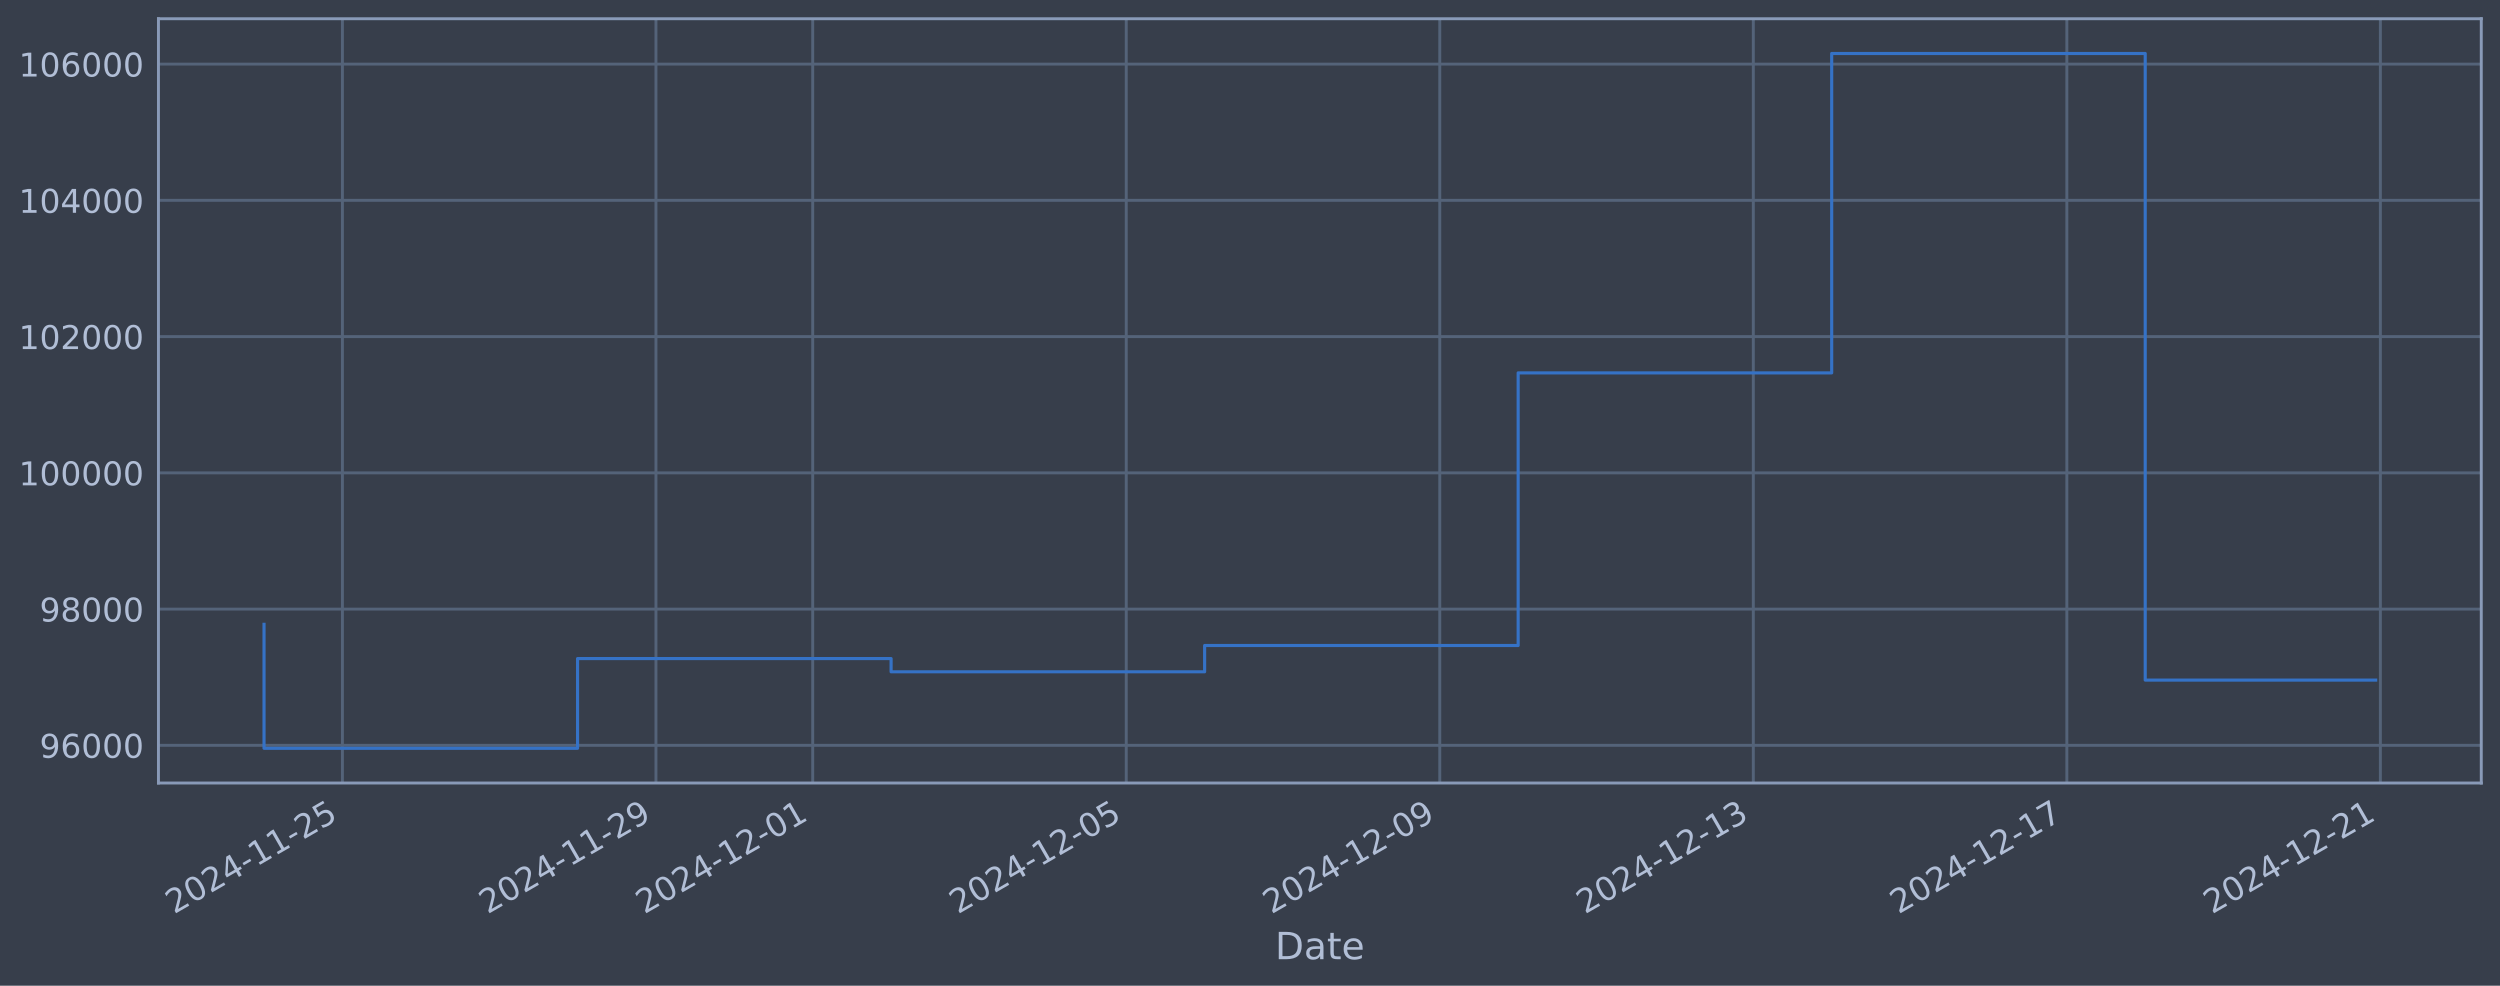
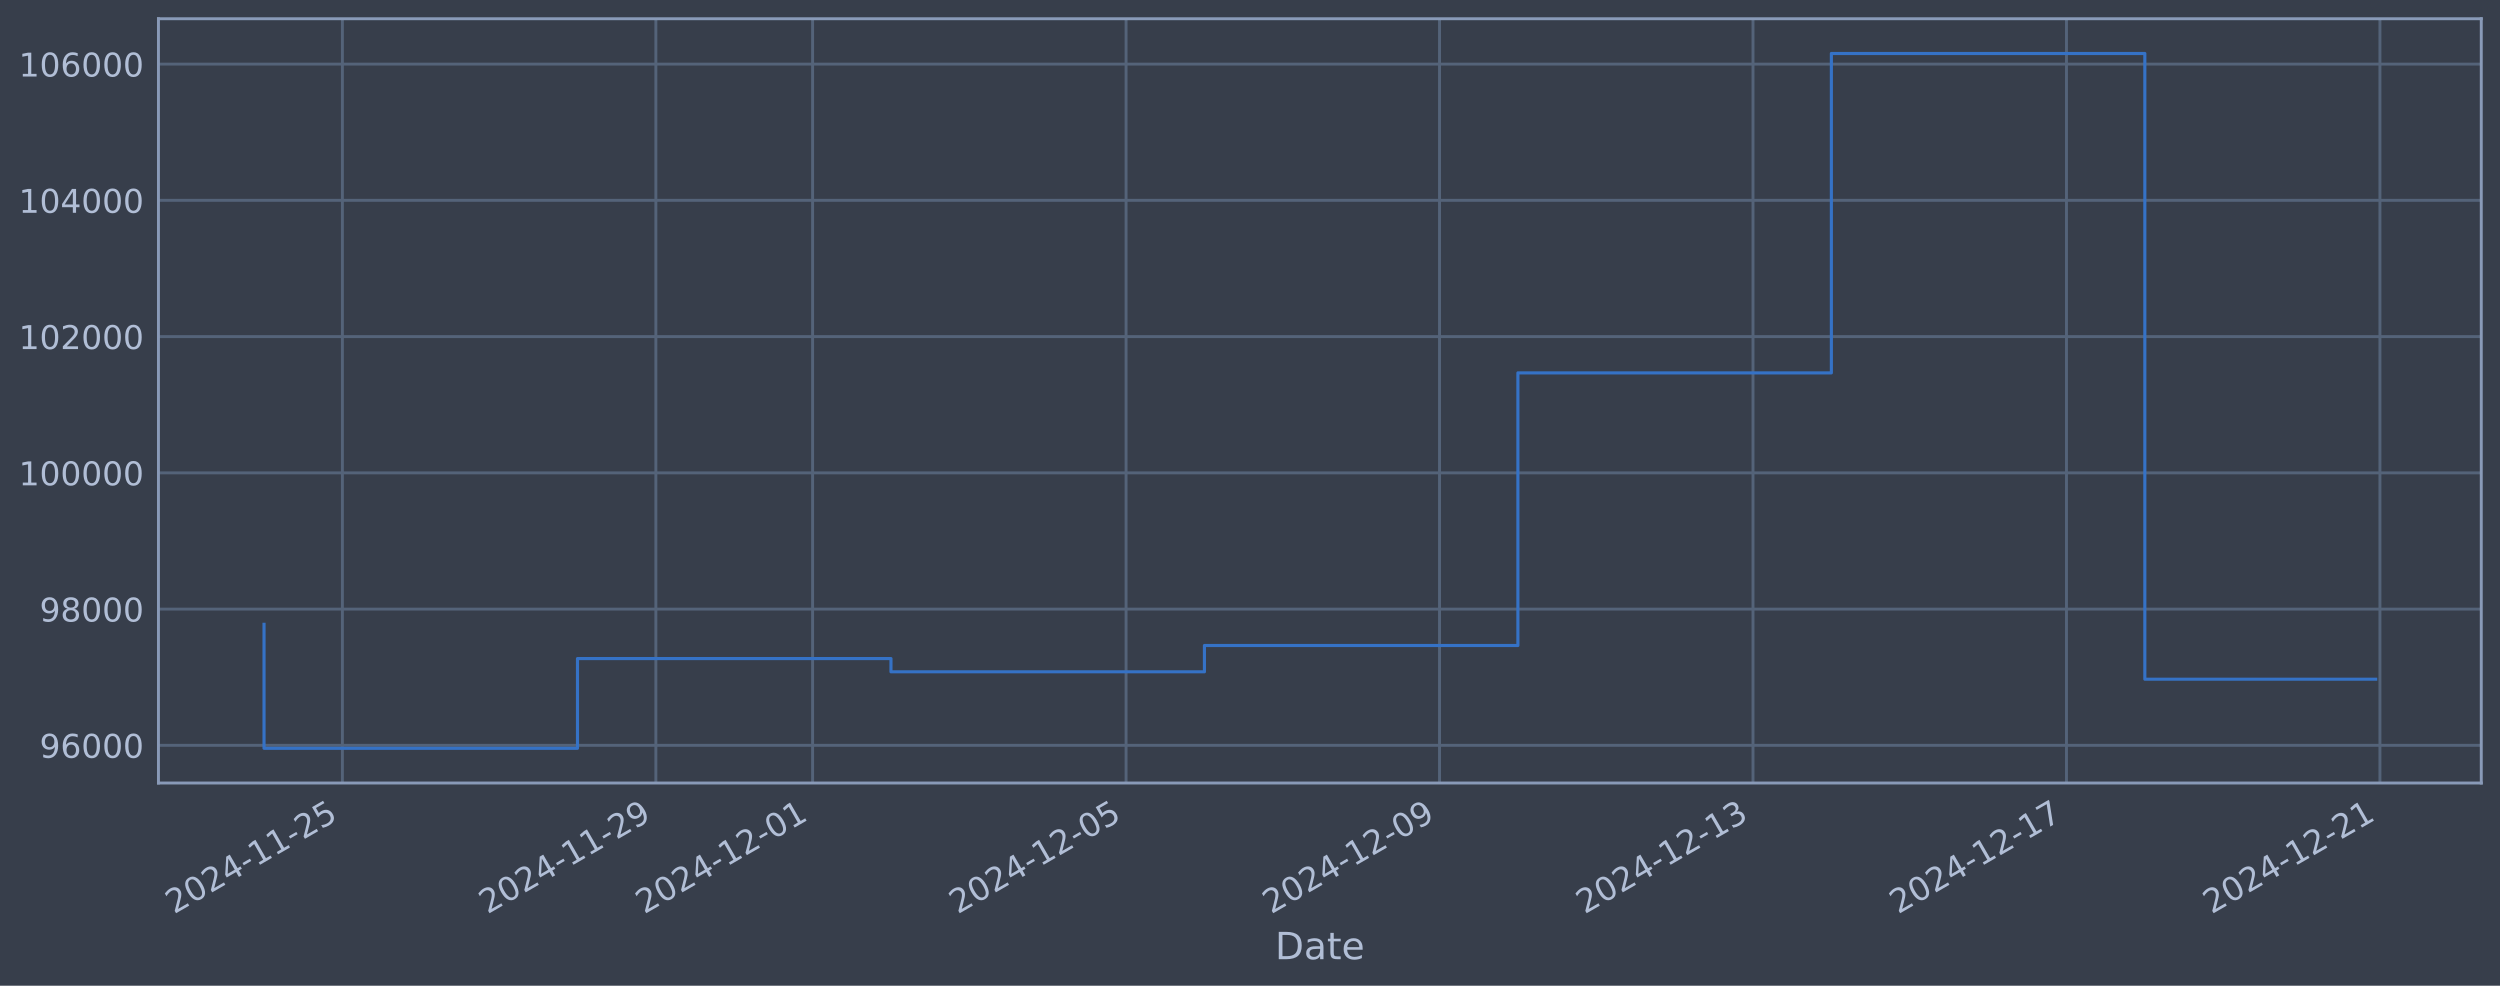
<svg xmlns="http://www.w3.org/2000/svg" xmlns:xlink="http://www.w3.org/1999/xlink" width="960.9pt" height="378.87pt" viewBox="0 0 960.9 378.87" version="1.1">
  <defs>
    <style type="text/css">*{stroke-linejoin: round; stroke-linecap: butt}</style>
  </defs>
  <g id="figure_1">
    <g id="patch_1">
      <path d="M 0 378.87  L 960.9 378.87  L 960.9 0  L 0 0  z " style="fill: #373e4b" />
    </g>
    <g id="axes_1">
      <g id="patch_2">
        <path d="M 60.901 300.96  L 953.701 300.96  L 953.701 7.2  L 60.901 7.2  z " style="fill: #373e4b" />
      </g>
      <g id="matplotlib.axis_1">
        <g id="xtick_1">
          <g id="line2d_1">
-             <path d="M 131.61 300.96  L 131.61 7.2  " clip-path="url(#p7512121dea)" style="fill: none; stroke: #546379; stroke-width: 1.12; stroke-linecap: square" />
+             <path d="M 131.603 300.96  L 131.603 7.2  " clip-path="url(#pc967273c59)" style="fill: none; stroke: #546379; stroke-width: 1.12; stroke-linecap: square" />
          </g>
          <g id="line2d_2" />
          <g id="text_1">
-             <g style="fill: #b1bed6" transform="translate(66.88411 351.4642) rotate(-30) scale(0.126 -0.126)">
+             <g style="fill: #b1bed6" transform="translate(66.87787 351.4642) rotate(-30) scale(0.126 -0.126)">
              <defs>
                <path id="DejaVuSans-32" d="M 1228 531  L 3431 531  L 3431 0  L 469 0  L 469 531  Q 828 903 1448 1529  Q 2069 2156 2228 2338  Q 2531 2678 2651 2914  Q 2772 3150 2772 3378  Q 2772 3750 2511 3984  Q 2250 4219 1831 4219  Q 1534 4219 1204 4116  Q 875 4013 500 3803  L 500 4441  Q 881 4594 1212 4672  Q 1544 4750 1819 4750  Q 2544 4750 2975 4387  Q 3406 4025 3406 3419  Q 3406 3131 3298 2873  Q 3191 2616 2906 2266  Q 2828 2175 2409 1742  Q 1991 1309 1228 531  z " transform="scale(0.015625)" />
                <path id="DejaVuSans-30" d="M 2034 4250  Q 1547 4250 1301 3770  Q 1056 3291 1056 2328  Q 1056 1369 1301 889  Q 1547 409 2034 409  Q 2525 409 2770 889  Q 3016 1369 3016 2328  Q 3016 3291 2770 3770  Q 2525 4250 2034 4250  z M 2034 4750  Q 2819 4750 3233 4129  Q 3647 3509 3647 2328  Q 3647 1150 3233 529  Q 2819 -91 2034 -91  Q 1250 -91 836 529  Q 422 1150 422 2328  Q 422 3509 836 4129  Q 1250 4750 2034 4750  z " transform="scale(0.015625)" />
                <path id="DejaVuSans-34" d="M 2419 4116  L 825 1625  L 2419 1625  L 2419 4116  z M 2253 4666  L 3047 4666  L 3047 1625  L 3713 1625  L 3713 1100  L 3047 1100  L 3047 0  L 2419 0  L 2419 1100  L 313 1100  L 313 1709  L 2253 4666  z " transform="scale(0.015625)" />
                <path id="DejaVuSans-2d" d="M 313 2009  L 1997 2009  L 1997 1497  L 313 1497  L 313 2009  z " transform="scale(0.015625)" />
                <path id="DejaVuSans-31" d="M 794 531  L 1825 531  L 1825 4091  L 703 3866  L 703 4441  L 1819 4666  L 2450 4666  L 2450 531  L 3481 531  L 3481 0  L 794 0  L 794 531  z " transform="scale(0.015625)" />
                <path id="DejaVuSans-35" d="M 691 4666  L 3169 4666  L 3169 4134  L 1269 4134  L 1269 2991  Q 1406 3038 1543 3061  Q 1681 3084 1819 3084  Q 2600 3084 3056 2656  Q 3513 2228 3513 1497  Q 3513 744 3044 326  Q 2575 -91 1722 -91  Q 1428 -91 1123 -41  Q 819 9 494 109  L 494 744  Q 775 591 1075 516  Q 1375 441 1709 441  Q 2250 441 2565 725  Q 2881 1009 2881 1497  Q 2881 1984 2565 2268  Q 2250 2553 1709 2553  Q 1456 2553 1204 2497  Q 953 2441 691 2322  L 691 4666  z " transform="scale(0.015625)" />
              </defs>
              <use xlink:href="#DejaVuSans-32" />
              <use xlink:href="#DejaVuSans-30" transform="translate(63.62305 0)" />
              <use xlink:href="#DejaVuSans-32" transform="translate(127.2461 0)" />
              <use xlink:href="#DejaVuSans-34" transform="translate(190.8691 0)" />
              <use xlink:href="#DejaVuSans-2d" transform="translate(254.4922 0)" />
              <use xlink:href="#DejaVuSans-31" transform="translate(290.5762 0)" />
              <use xlink:href="#DejaVuSans-31" transform="translate(354.1992 0)" />
              <use xlink:href="#DejaVuSans-2d" transform="translate(417.8223 0)" />
              <use xlink:href="#DejaVuSans-32" transform="translate(453.9062 0)" />
              <use xlink:href="#DejaVuSans-35" transform="translate(517.5293 0)" />
            </g>
          </g>
        </g>
        <g id="xtick_2">
          <g id="line2d_3">
-             <path d="M 252.119 300.96  L 252.119 7.2  " clip-path="url(#p7512121dea)" style="fill: none; stroke: #546379; stroke-width: 1.12; stroke-linecap: square" />
+             <path d="M 252.088 300.96  L 252.088 7.2  " clip-path="url(#pc967273c59)" style="fill: none; stroke: #546379; stroke-width: 1.12; stroke-linecap: square" />
          </g>
          <g id="line2d_4" />
          <g id="text_2">
-             <g style="fill: #b1bed6" transform="translate(187.3933 351.4642) rotate(-30) scale(0.126 -0.126)">
+             <g style="fill: #b1bed6" transform="translate(187.3621 351.4642) rotate(-30) scale(0.126 -0.126)">
              <defs>
                <path id="DejaVuSans-39" d="M 703 97  L 703 672  Q 941 559 1184 500  Q 1428 441 1663 441  Q 2288 441 2617 861  Q 2947 1281 2994 2138  Q 2813 1869 2534 1725  Q 2256 1581 1919 1581  Q 1219 1581 811 2004  Q 403 2428 403 3163  Q 403 3881 828 4315  Q 1253 4750 1959 4750  Q 2769 4750 3195 4129  Q 3622 3509 3622 2328  Q 3622 1225 3098 567  Q 2575 -91 1691 -91  Q 1453 -91 1209 -44  Q 966 3 703 97  z M 1959 2075  Q 2384 2075 2632 2365  Q 2881 2656 2881 3163  Q 2881 3666 2632 3958  Q 2384 4250 1959 4250  Q 1534 4250 1286 3958  Q 1038 3666 1038 3163  Q 1038 2656 1286 2365  Q 1534 2075 1959 2075  z " transform="scale(0.015625)" />
              </defs>
              <use xlink:href="#DejaVuSans-32" />
              <use xlink:href="#DejaVuSans-30" transform="translate(63.62305 0)" />
              <use xlink:href="#DejaVuSans-32" transform="translate(127.2461 0)" />
              <use xlink:href="#DejaVuSans-34" transform="translate(190.8691 0)" />
              <use xlink:href="#DejaVuSans-2d" transform="translate(254.4922 0)" />
              <use xlink:href="#DejaVuSans-31" transform="translate(290.5762 0)" />
              <use xlink:href="#DejaVuSans-31" transform="translate(354.1992 0)" />
              <use xlink:href="#DejaVuSans-2d" transform="translate(417.8223 0)" />
              <use xlink:href="#DejaVuSans-32" transform="translate(453.9062 0)" />
              <use xlink:href="#DejaVuSans-39" transform="translate(517.5293 0)" />
            </g>
          </g>
        </g>
        <g id="xtick_3">
          <g id="line2d_5">
-             <path d="M 312.373 300.96  L 312.373 7.2  " clip-path="url(#p7512121dea)" style="fill: none; stroke: #546379; stroke-width: 1.12; stroke-linecap: square" />
+             <path d="M 312.33 300.96  L 312.33 7.2  " clip-path="url(#pc967273c59)" style="fill: none; stroke: #546379; stroke-width: 1.12; stroke-linecap: square" />
          </g>
          <g id="line2d_6" />
          <g id="text_3">
-             <g style="fill: #b1bed6" transform="translate(247.6479 351.4642) rotate(-30) scale(0.126 -0.126)">
+             <g style="fill: #b1bed6" transform="translate(247.6042 351.4642) rotate(-30) scale(0.126 -0.126)">
              <use xlink:href="#DejaVuSans-32" />
              <use xlink:href="#DejaVuSans-30" transform="translate(63.62305 0)" />
              <use xlink:href="#DejaVuSans-32" transform="translate(127.2461 0)" />
              <use xlink:href="#DejaVuSans-34" transform="translate(190.8691 0)" />
              <use xlink:href="#DejaVuSans-2d" transform="translate(254.4922 0)" />
              <use xlink:href="#DejaVuSans-31" transform="translate(290.5762 0)" />
              <use xlink:href="#DejaVuSans-32" transform="translate(354.1992 0)" />
              <use xlink:href="#DejaVuSans-2d" transform="translate(417.8223 0)" />
              <use xlink:href="#DejaVuSans-30" transform="translate(453.9062 0)" />
              <use xlink:href="#DejaVuSans-31" transform="translate(517.5293 0)" />
            </g>
          </g>
        </g>
        <g id="xtick_4">
          <g id="line2d_7">
-             <path d="M 432.883 300.96  L 432.883 7.2  " clip-path="url(#p7512121dea)" style="fill: none; stroke: #546379; stroke-width: 1.12; stroke-linecap: square" />
+             <path d="M 432.814 300.96  L 432.814 7.2  " clip-path="url(#pc967273c59)" style="fill: none; stroke: #546379; stroke-width: 1.12; stroke-linecap: square" />
          </g>
          <g id="line2d_8" />
          <g id="text_4">
-             <g style="fill: #b1bed6" transform="translate(368.1571 351.4642) rotate(-30) scale(0.126 -0.126)">
+             <g style="fill: #b1bed6" transform="translate(368.0885 351.4642) rotate(-30) scale(0.126 -0.126)">
              <use xlink:href="#DejaVuSans-32" />
              <use xlink:href="#DejaVuSans-30" transform="translate(63.62305 0)" />
              <use xlink:href="#DejaVuSans-32" transform="translate(127.2461 0)" />
              <use xlink:href="#DejaVuSans-34" transform="translate(190.8691 0)" />
              <use xlink:href="#DejaVuSans-2d" transform="translate(254.4922 0)" />
              <use xlink:href="#DejaVuSans-31" transform="translate(290.5762 0)" />
              <use xlink:href="#DejaVuSans-32" transform="translate(354.1992 0)" />
              <use xlink:href="#DejaVuSans-2d" transform="translate(417.8223 0)" />
              <use xlink:href="#DejaVuSans-30" transform="translate(453.9062 0)" />
              <use xlink:href="#DejaVuSans-35" transform="translate(517.5293 0)" />
            </g>
          </g>
        </g>
        <g id="xtick_5">
          <g id="line2d_9">
-             <path d="M 553.392 300.96  L 553.392 7.2  " clip-path="url(#p7512121dea)" style="fill: none; stroke: #546379; stroke-width: 1.12; stroke-linecap: square" />
+             <path d="M 553.298 300.96  L 553.298 7.2  " clip-path="url(#pc967273c59)" style="fill: none; stroke: #546379; stroke-width: 1.12; stroke-linecap: square" />
          </g>
          <g id="line2d_10" />
          <g id="text_5">
-             <g style="fill: #b1bed6" transform="translate(488.6663 351.4642) rotate(-30) scale(0.126 -0.126)">
+             <g style="fill: #b1bed6" transform="translate(488.5727 351.4642) rotate(-30) scale(0.126 -0.126)">
              <use xlink:href="#DejaVuSans-32" />
              <use xlink:href="#DejaVuSans-30" transform="translate(63.62305 0)" />
              <use xlink:href="#DejaVuSans-32" transform="translate(127.2461 0)" />
              <use xlink:href="#DejaVuSans-34" transform="translate(190.8691 0)" />
              <use xlink:href="#DejaVuSans-2d" transform="translate(254.4922 0)" />
              <use xlink:href="#DejaVuSans-31" transform="translate(290.5762 0)" />
              <use xlink:href="#DejaVuSans-32" transform="translate(354.1992 0)" />
              <use xlink:href="#DejaVuSans-2d" transform="translate(417.8223 0)" />
              <use xlink:href="#DejaVuSans-30" transform="translate(453.9062 0)" />
              <use xlink:href="#DejaVuSans-39" transform="translate(517.5293 0)" />
            </g>
          </g>
        </g>
        <g id="xtick_6">
          <g id="line2d_11">
-             <path d="M 673.901 300.96  L 673.901 7.2  " clip-path="url(#p7512121dea)" style="fill: none; stroke: #546379; stroke-width: 1.12; stroke-linecap: square" />
+             <path d="M 673.782 300.96  L 673.782 7.2  " clip-path="url(#pc967273c59)" style="fill: none; stroke: #546379; stroke-width: 1.12; stroke-linecap: square" />
          </g>
          <g id="line2d_12" />
          <g id="text_6">
-             <g style="fill: #b1bed6" transform="translate(609.1755 351.4642) rotate(-30) scale(0.126 -0.126)">
+             <g style="fill: #b1bed6" transform="translate(609.0569 351.4642) rotate(-30) scale(0.126 -0.126)">
              <defs>
                <path id="DejaVuSans-33" d="M 2597 2516  Q 3050 2419 3304 2112  Q 3559 1806 3559 1356  Q 3559 666 3084 287  Q 2609 -91 1734 -91  Q 1441 -91 1130 -33  Q 819 25 488 141  L 488 750  Q 750 597 1062 519  Q 1375 441 1716 441  Q 2309 441 2620 675  Q 2931 909 2931 1356  Q 2931 1769 2642 2001  Q 2353 2234 1838 2234  L 1294 2234  L 1294 2753  L 1863 2753  Q 2328 2753 2575 2939  Q 2822 3125 2822 3475  Q 2822 3834 2567 4026  Q 2313 4219 1838 4219  Q 1578 4219 1281 4162  Q 984 4106 628 3988  L 628 4550  Q 988 4650 1302 4700  Q 1616 4750 1894 4750  Q 2613 4750 3031 4423  Q 3450 4097 3450 3541  Q 3450 3153 3228 2886  Q 3006 2619 2597 2516  z " transform="scale(0.015625)" />
              </defs>
              <use xlink:href="#DejaVuSans-32" />
              <use xlink:href="#DejaVuSans-30" transform="translate(63.62305 0)" />
              <use xlink:href="#DejaVuSans-32" transform="translate(127.2461 0)" />
              <use xlink:href="#DejaVuSans-34" transform="translate(190.8691 0)" />
              <use xlink:href="#DejaVuSans-2d" transform="translate(254.4922 0)" />
              <use xlink:href="#DejaVuSans-31" transform="translate(290.5762 0)" />
              <use xlink:href="#DejaVuSans-32" transform="translate(354.1992 0)" />
              <use xlink:href="#DejaVuSans-2d" transform="translate(417.8223 0)" />
              <use xlink:href="#DejaVuSans-31" transform="translate(453.9062 0)" />
              <use xlink:href="#DejaVuSans-33" transform="translate(517.5293 0)" />
            </g>
          </g>
        </g>
        <g id="xtick_7">
          <g id="line2d_13">
-             <path d="M 794.41 300.96  L 794.41 7.2  " clip-path="url(#p7512121dea)" style="fill: none; stroke: #546379; stroke-width: 1.12; stroke-linecap: square" />
+             <path d="M 794.267 300.96  L 794.267 7.2  " clip-path="url(#pc967273c59)" style="fill: none; stroke: #546379; stroke-width: 1.12; stroke-linecap: square" />
          </g>
          <g id="line2d_14" />
          <g id="text_7">
-             <g style="fill: #b1bed6" transform="translate(729.6846 351.4642) rotate(-30) scale(0.126 -0.126)">
+             <g style="fill: #b1bed6" transform="translate(729.5412 351.4642) rotate(-30) scale(0.126 -0.126)">
              <defs>
                <path id="DejaVuSans-37" d="M 525 4666  L 3525 4666  L 3525 4397  L 1831 0  L 1172 0  L 2766 4134  L 525 4134  L 525 4666  z " transform="scale(0.015625)" />
              </defs>
              <use xlink:href="#DejaVuSans-32" />
              <use xlink:href="#DejaVuSans-30" transform="translate(63.62305 0)" />
              <use xlink:href="#DejaVuSans-32" transform="translate(127.2461 0)" />
              <use xlink:href="#DejaVuSans-34" transform="translate(190.8691 0)" />
              <use xlink:href="#DejaVuSans-2d" transform="translate(254.4922 0)" />
              <use xlink:href="#DejaVuSans-31" transform="translate(290.5762 0)" />
              <use xlink:href="#DejaVuSans-32" transform="translate(354.1992 0)" />
              <use xlink:href="#DejaVuSans-2d" transform="translate(417.8223 0)" />
              <use xlink:href="#DejaVuSans-31" transform="translate(453.9062 0)" />
              <use xlink:href="#DejaVuSans-37" transform="translate(517.5293 0)" />
            </g>
          </g>
        </g>
        <g id="xtick_8">
          <g id="line2d_15">
-             <path d="M 914.919 300.96  L 914.919 7.2  " clip-path="url(#p7512121dea)" style="fill: none; stroke: #546379; stroke-width: 1.12; stroke-linecap: square" />
+             <path d="M 914.751 300.96  L 914.751 7.2  " clip-path="url(#pc967273c59)" style="fill: none; stroke: #546379; stroke-width: 1.12; stroke-linecap: square" />
          </g>
          <g id="line2d_16" />
          <g id="text_8">
-             <g style="fill: #b1bed6" transform="translate(850.1938 351.4642) rotate(-30) scale(0.126 -0.126)">
+             <g style="fill: #b1bed6" transform="translate(850.0254 351.4642) rotate(-30) scale(0.126 -0.126)">
              <use xlink:href="#DejaVuSans-32" />
              <use xlink:href="#DejaVuSans-30" transform="translate(63.62305 0)" />
              <use xlink:href="#DejaVuSans-32" transform="translate(127.2461 0)" />
              <use xlink:href="#DejaVuSans-34" transform="translate(190.8691 0)" />
              <use xlink:href="#DejaVuSans-2d" transform="translate(254.4922 0)" />
              <use xlink:href="#DejaVuSans-31" transform="translate(290.5762 0)" />
              <use xlink:href="#DejaVuSans-32" transform="translate(354.1992 0)" />
              <use xlink:href="#DejaVuSans-2d" transform="translate(417.8223 0)" />
              <use xlink:href="#DejaVuSans-32" transform="translate(453.9062 0)" />
              <use xlink:href="#DejaVuSans-31" transform="translate(517.5293 0)" />
            </g>
          </g>
        </g>
        <g id="text_9">
          <g style="fill: #b1bed6" transform="translate(490.0914 368.6753) scale(0.144 -0.144)">
            <defs>
              <path id="DejaVuSans-44" d="M 1259 4147  L 1259 519  L 2022 519  Q 2988 519 3436 956  Q 3884 1394 3884 2338  Q 3884 3275 3436 3711  Q 2988 4147 2022 4147  L 1259 4147  z M 628 4666  L 1925 4666  Q 3281 4666 3915 4102  Q 4550 3538 4550 2338  Q 4550 1131 3912 565  Q 3275 0 1925 0  L 628 0  L 628 4666  z " transform="scale(0.015625)" />
              <path id="DejaVuSans-61" d="M 2194 1759  Q 1497 1759 1228 1600  Q 959 1441 959 1056  Q 959 750 1161 570  Q 1363 391 1709 391  Q 2188 391 2477 730  Q 2766 1069 2766 1631  L 2766 1759  L 2194 1759  z M 3341 1997  L 3341 0  L 2766 0  L 2766 531  Q 2569 213 2275 61  Q 1981 -91 1556 -91  Q 1019 -91 701 211  Q 384 513 384 1019  Q 384 1609 779 1909  Q 1175 2209 1959 2209  L 2766 2209  L 2766 2266  Q 2766 2663 2505 2880  Q 2244 3097 1772 3097  Q 1472 3097 1187 3025  Q 903 2953 641 2809  L 641 3341  Q 956 3463 1253 3523  Q 1550 3584 1831 3584  Q 2591 3584 2966 3190  Q 3341 2797 3341 1997  z " transform="scale(0.015625)" />
              <path id="DejaVuSans-74" d="M 1172 4494  L 1172 3500  L 2356 3500  L 2356 3053  L 1172 3053  L 1172 1153  Q 1172 725 1289 603  Q 1406 481 1766 481  L 2356 481  L 2356 0  L 1766 0  Q 1100 0 847 248  Q 594 497 594 1153  L 594 3053  L 172 3053  L 172 3500  L 594 3500  L 594 4494  L 1172 4494  z " transform="scale(0.015625)" />
              <path id="DejaVuSans-65" d="M 3597 1894  L 3597 1613  L 953 1613  Q 991 1019 1311 708  Q 1631 397 2203 397  Q 2534 397 2845 478  Q 3156 559 3463 722  L 3463 178  Q 3153 47 2828 -22  Q 2503 -91 2169 -91  Q 1331 -91 842 396  Q 353 884 353 1716  Q 353 2575 817 3079  Q 1281 3584 2069 3584  Q 2775 3584 3186 3129  Q 3597 2675 3597 1894  z M 3022 2063  Q 3016 2534 2758 2815  Q 2500 3097 2075 3097  Q 1594 3097 1305 2825  Q 1016 2553 972 2059  L 3022 2063  z " transform="scale(0.015625)" />
            </defs>
            <use xlink:href="#DejaVuSans-44" />
            <use xlink:href="#DejaVuSans-61" transform="translate(77.00195 0)" />
            <use xlink:href="#DejaVuSans-74" transform="translate(138.2812 0)" />
            <use xlink:href="#DejaVuSans-65" transform="translate(177.4902 0)" />
          </g>
        </g>
      </g>
      <g id="matplotlib.axis_2">
        <g id="ytick_1">
          <g id="line2d_17">
-             <path d="M 60.901 286.481  L 953.701 286.481  " clip-path="url(#p7512121dea)" style="fill: none; stroke: #546379; stroke-width: 1.12; stroke-linecap: square" />
+             <path d="M 60.901 286.481  L 953.701 286.481  " clip-path="url(#pc967273c59)" style="fill: none; stroke: #546379; stroke-width: 1.12; stroke-linecap: square" />
          </g>
          <g id="line2d_18" />
          <g id="text_10">
            <g style="fill: #b1bed6" transform="translate(15.21675 291.2681) scale(0.126 -0.126)">
              <defs>
                <path id="DejaVuSans-36" d="M 2113 2584  Q 1688 2584 1439 2293  Q 1191 2003 1191 1497  Q 1191 994 1439 701  Q 1688 409 2113 409  Q 2538 409 2786 701  Q 3034 994 3034 1497  Q 3034 2003 2786 2293  Q 2538 2584 2113 2584  z M 3366 4563  L 3366 3988  Q 3128 4100 2886 4159  Q 2644 4219 2406 4219  Q 1781 4219 1451 3797  Q 1122 3375 1075 2522  Q 1259 2794 1537 2939  Q 1816 3084 2150 3084  Q 2853 3084 3261 2657  Q 3669 2231 3669 1497  Q 3669 778 3244 343  Q 2819 -91 2113 -91  Q 1303 -91 875 529  Q 447 1150 447 2328  Q 447 3434 972 4092  Q 1497 4750 2381 4750  Q 2619 4750 2861 4703  Q 3103 4656 3366 4563  z " transform="scale(0.015625)" />
              </defs>
              <use xlink:href="#DejaVuSans-39" />
              <use xlink:href="#DejaVuSans-36" transform="translate(63.62305 0)" />
              <use xlink:href="#DejaVuSans-30" transform="translate(127.2461 0)" />
              <use xlink:href="#DejaVuSans-30" transform="translate(190.8691 0)" />
              <use xlink:href="#DejaVuSans-30" transform="translate(254.4922 0)" />
            </g>
          </g>
        </g>
        <g id="ytick_2">
          <g id="line2d_19">
-             <path d="M 60.901 234.112  L 953.701 234.112  " clip-path="url(#p7512121dea)" style="fill: none; stroke: #546379; stroke-width: 1.12; stroke-linecap: square" />
+             <path d="M 60.901 234.112  L 953.701 234.112  " clip-path="url(#pc967273c59)" style="fill: none; stroke: #546379; stroke-width: 1.12; stroke-linecap: square" />
          </g>
          <g id="line2d_20" />
          <g id="text_11">
            <g style="fill: #b1bed6" transform="translate(15.21675 238.8994) scale(0.126 -0.126)">
              <defs>
                <path id="DejaVuSans-38" d="M 2034 2216  Q 1584 2216 1326 1975  Q 1069 1734 1069 1313  Q 1069 891 1326 650  Q 1584 409 2034 409  Q 2484 409 2743 651  Q 3003 894 3003 1313  Q 3003 1734 2745 1975  Q 2488 2216 2034 2216  z M 1403 2484  Q 997 2584 770 2862  Q 544 3141 544 3541  Q 544 4100 942 4425  Q 1341 4750 2034 4750  Q 2731 4750 3128 4425  Q 3525 4100 3525 3541  Q 3525 3141 3298 2862  Q 3072 2584 2669 2484  Q 3125 2378 3379 2068  Q 3634 1759 3634 1313  Q 3634 634 3220 271  Q 2806 -91 2034 -91  Q 1263 -91 848 271  Q 434 634 434 1313  Q 434 1759 690 2068  Q 947 2378 1403 2484  z M 1172 3481  Q 1172 3119 1398 2916  Q 1625 2713 2034 2713  Q 2441 2713 2670 2916  Q 2900 3119 2900 3481  Q 2900 3844 2670 4047  Q 2441 4250 2034 4250  Q 1625 4250 1398 4047  Q 1172 3844 1172 3481  z " transform="scale(0.015625)" />
              </defs>
              <use xlink:href="#DejaVuSans-39" />
              <use xlink:href="#DejaVuSans-38" transform="translate(63.62305 0)" />
              <use xlink:href="#DejaVuSans-30" transform="translate(127.2461 0)" />
              <use xlink:href="#DejaVuSans-30" transform="translate(190.8691 0)" />
              <use xlink:href="#DejaVuSans-30" transform="translate(254.4922 0)" />
            </g>
          </g>
        </g>
        <g id="ytick_3">
          <g id="line2d_21">
-             <path d="M 60.901 181.744  L 953.701 181.744  " clip-path="url(#p7512121dea)" style="fill: none; stroke: #546379; stroke-width: 1.12; stroke-linecap: square" />
+             <path d="M 60.901 181.744  L 953.701 181.744  " clip-path="url(#pc967273c59)" style="fill: none; stroke: #546379; stroke-width: 1.12; stroke-linecap: square" />
          </g>
          <g id="line2d_22" />
          <g id="text_12">
            <g style="fill: #b1bed6" transform="translate(7.2 186.5308) scale(0.126 -0.126)">
              <use xlink:href="#DejaVuSans-31" />
              <use xlink:href="#DejaVuSans-30" transform="translate(63.62305 0)" />
              <use xlink:href="#DejaVuSans-30" transform="translate(127.2461 0)" />
              <use xlink:href="#DejaVuSans-30" transform="translate(190.8691 0)" />
              <use xlink:href="#DejaVuSans-30" transform="translate(254.4922 0)" />
              <use xlink:href="#DejaVuSans-30" transform="translate(318.1152 0)" />
            </g>
          </g>
        </g>
        <g id="ytick_4">
          <g id="line2d_23">
-             <path d="M 60.901 129.375  L 953.701 129.375  " clip-path="url(#p7512121dea)" style="fill: none; stroke: #546379; stroke-width: 1.12; stroke-linecap: square" />
+             <path d="M 60.901 129.375  L 953.701 129.375  " clip-path="url(#pc967273c59)" style="fill: none; stroke: #546379; stroke-width: 1.12; stroke-linecap: square" />
          </g>
          <g id="line2d_24" />
          <g id="text_13">
            <g style="fill: #b1bed6" transform="translate(7.2 134.1621) scale(0.126 -0.126)">
              <use xlink:href="#DejaVuSans-31" />
              <use xlink:href="#DejaVuSans-30" transform="translate(63.62305 0)" />
              <use xlink:href="#DejaVuSans-32" transform="translate(127.2461 0)" />
              <use xlink:href="#DejaVuSans-30" transform="translate(190.8691 0)" />
              <use xlink:href="#DejaVuSans-30" transform="translate(254.4922 0)" />
              <use xlink:href="#DejaVuSans-30" transform="translate(318.1152 0)" />
            </g>
          </g>
        </g>
        <g id="ytick_5">
          <g id="line2d_25">
-             <path d="M 60.901 77.006  L 953.701 77.006  " clip-path="url(#p7512121dea)" style="fill: none; stroke: #546379; stroke-width: 1.12; stroke-linecap: square" />
+             <path d="M 60.901 77.006  L 953.701 77.006  " clip-path="url(#pc967273c59)" style="fill: none; stroke: #546379; stroke-width: 1.12; stroke-linecap: square" />
          </g>
          <g id="line2d_26" />
          <g id="text_14">
            <g style="fill: #b1bed6" transform="translate(7.2 81.79343) scale(0.126 -0.126)">
              <use xlink:href="#DejaVuSans-31" />
              <use xlink:href="#DejaVuSans-30" transform="translate(63.62305 0)" />
              <use xlink:href="#DejaVuSans-34" transform="translate(127.2461 0)" />
              <use xlink:href="#DejaVuSans-30" transform="translate(190.8691 0)" />
              <use xlink:href="#DejaVuSans-30" transform="translate(254.4922 0)" />
              <use xlink:href="#DejaVuSans-30" transform="translate(318.1152 0)" />
            </g>
          </g>
        </g>
        <g id="ytick_6">
          <g id="line2d_27">
-             <path d="M 60.901 24.638  L 953.701 24.638  " clip-path="url(#p7512121dea)" style="fill: none; stroke: #546379; stroke-width: 1.12; stroke-linecap: square" />
+             <path d="M 60.901 24.638  L 953.701 24.638  " clip-path="url(#pc967273c59)" style="fill: none; stroke: #546379; stroke-width: 1.12; stroke-linecap: square" />
          </g>
          <g id="line2d_28" />
          <g id="text_15">
            <g style="fill: #b1bed6" transform="translate(7.2 29.42476) scale(0.126 -0.126)">
              <use xlink:href="#DejaVuSans-31" />
              <use xlink:href="#DejaVuSans-30" transform="translate(63.62305 0)" />
              <use xlink:href="#DejaVuSans-36" transform="translate(127.2461 0)" />
              <use xlink:href="#DejaVuSans-30" transform="translate(190.8691 0)" />
              <use xlink:href="#DejaVuSans-30" transform="translate(254.4922 0)" />
              <use xlink:href="#DejaVuSans-30" transform="translate(318.1152 0)" />
            </g>
          </g>
        </g>
      </g>
      <g id="line2d_29">
-         <path d="M 101.482 239.953  L 101.482 287.607  L 221.992 287.607  L 221.992 253.132  L 342.501 253.132  L 342.501 258.214  L 463.01 258.214  L 463.01 248.107  L 583.519 248.107  L 583.519 143.317  L 704.028 143.317  L 704.028 20.553  L 824.537 20.553  L 824.537 261.398  L 913.119 261.398  " clip-path="url(#p7512121dea)" style="fill: none; stroke: #3572c6; stroke-width: 1.2; stroke-linecap: square" />
+         <path d="M 101.482 239.953  L 101.482 287.607  L 221.967 287.607  L 221.967 253.132  L 342.451 253.132  L 342.451 258.214  L 462.935 258.214  L 462.935 248.107  L 583.419 248.107  L 583.419 143.317  L 703.904 143.317  L 703.904 20.553  L 824.388 20.553  L 824.388 261.057  L 913.119 261.057  " clip-path="url(#pc967273c59)" style="fill: none; stroke: #3572c6; stroke-width: 1.2; stroke-linecap: square" />
      </g>
      <g id="patch_3">
        <path d="M 60.901 300.96  L 60.901 7.2  " style="fill: none; stroke: #899ab8; stroke-width: 1.12; stroke-linejoin: miter; stroke-linecap: square" />
      </g>
      <g id="patch_4">
        <path d="M 953.701 300.96  L 953.701 7.2  " style="fill: none; stroke: #899ab8; stroke-width: 1.12; stroke-linejoin: miter; stroke-linecap: square" />
      </g>
      <g id="patch_5">
        <path d="M 60.901 300.96  L 953.701 300.96  " style="fill: none; stroke: #899ab8; stroke-width: 1.12; stroke-linejoin: miter; stroke-linecap: square" />
      </g>
      <g id="patch_6">
        <path d="M 60.901 7.2  L 953.701 7.2  " style="fill: none; stroke: #899ab8; stroke-width: 1.12; stroke-linejoin: miter; stroke-linecap: square" />
      </g>
    </g>
  </g>
  <defs>
-     <clipPath id="p7512121dea">
+     <clipPath id="pc967273c59">
      <rect x="60.901" y="7.2" width="892.8" height="293.76" />
    </clipPath>
  </defs>
</svg>
